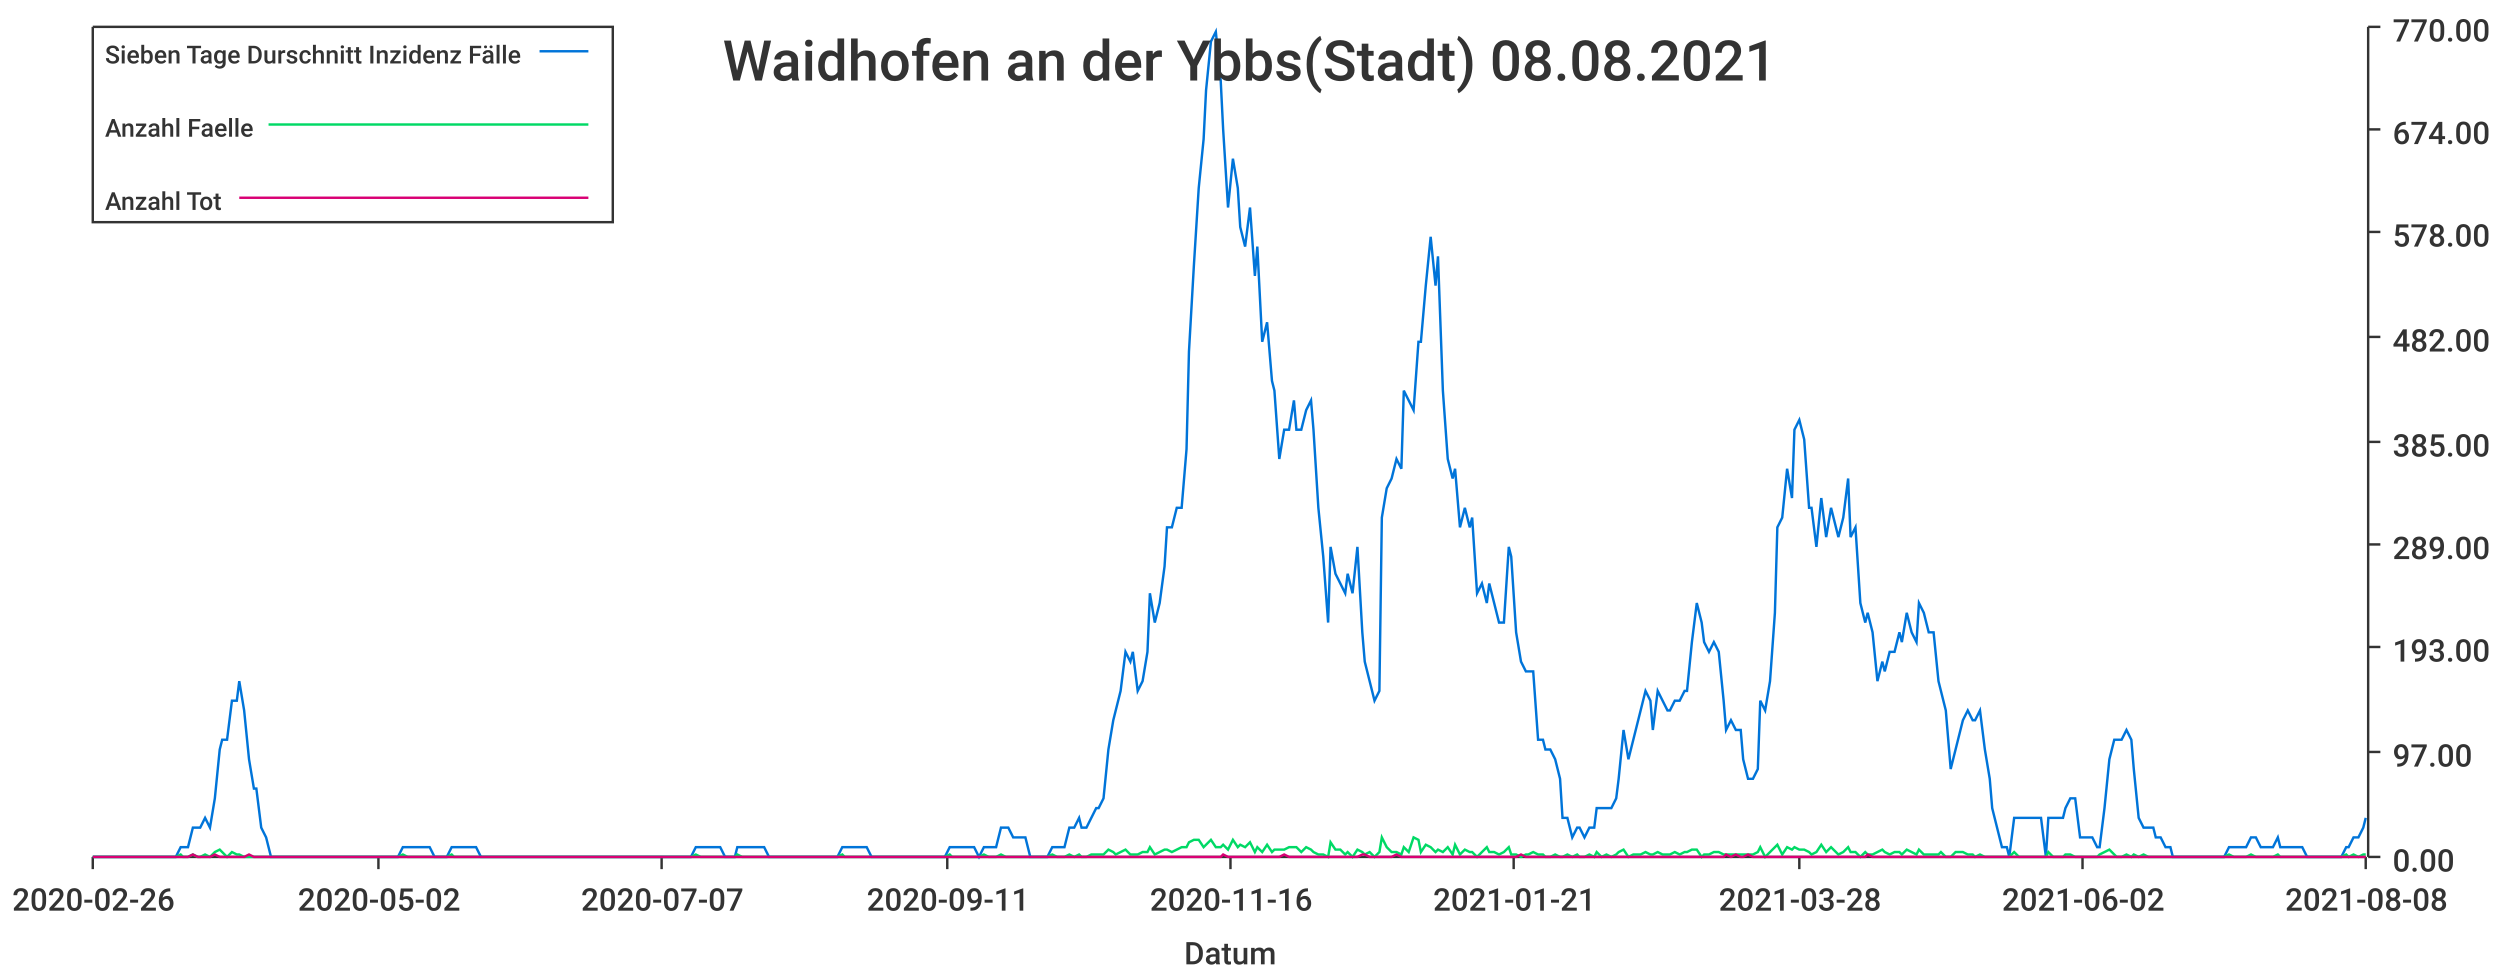
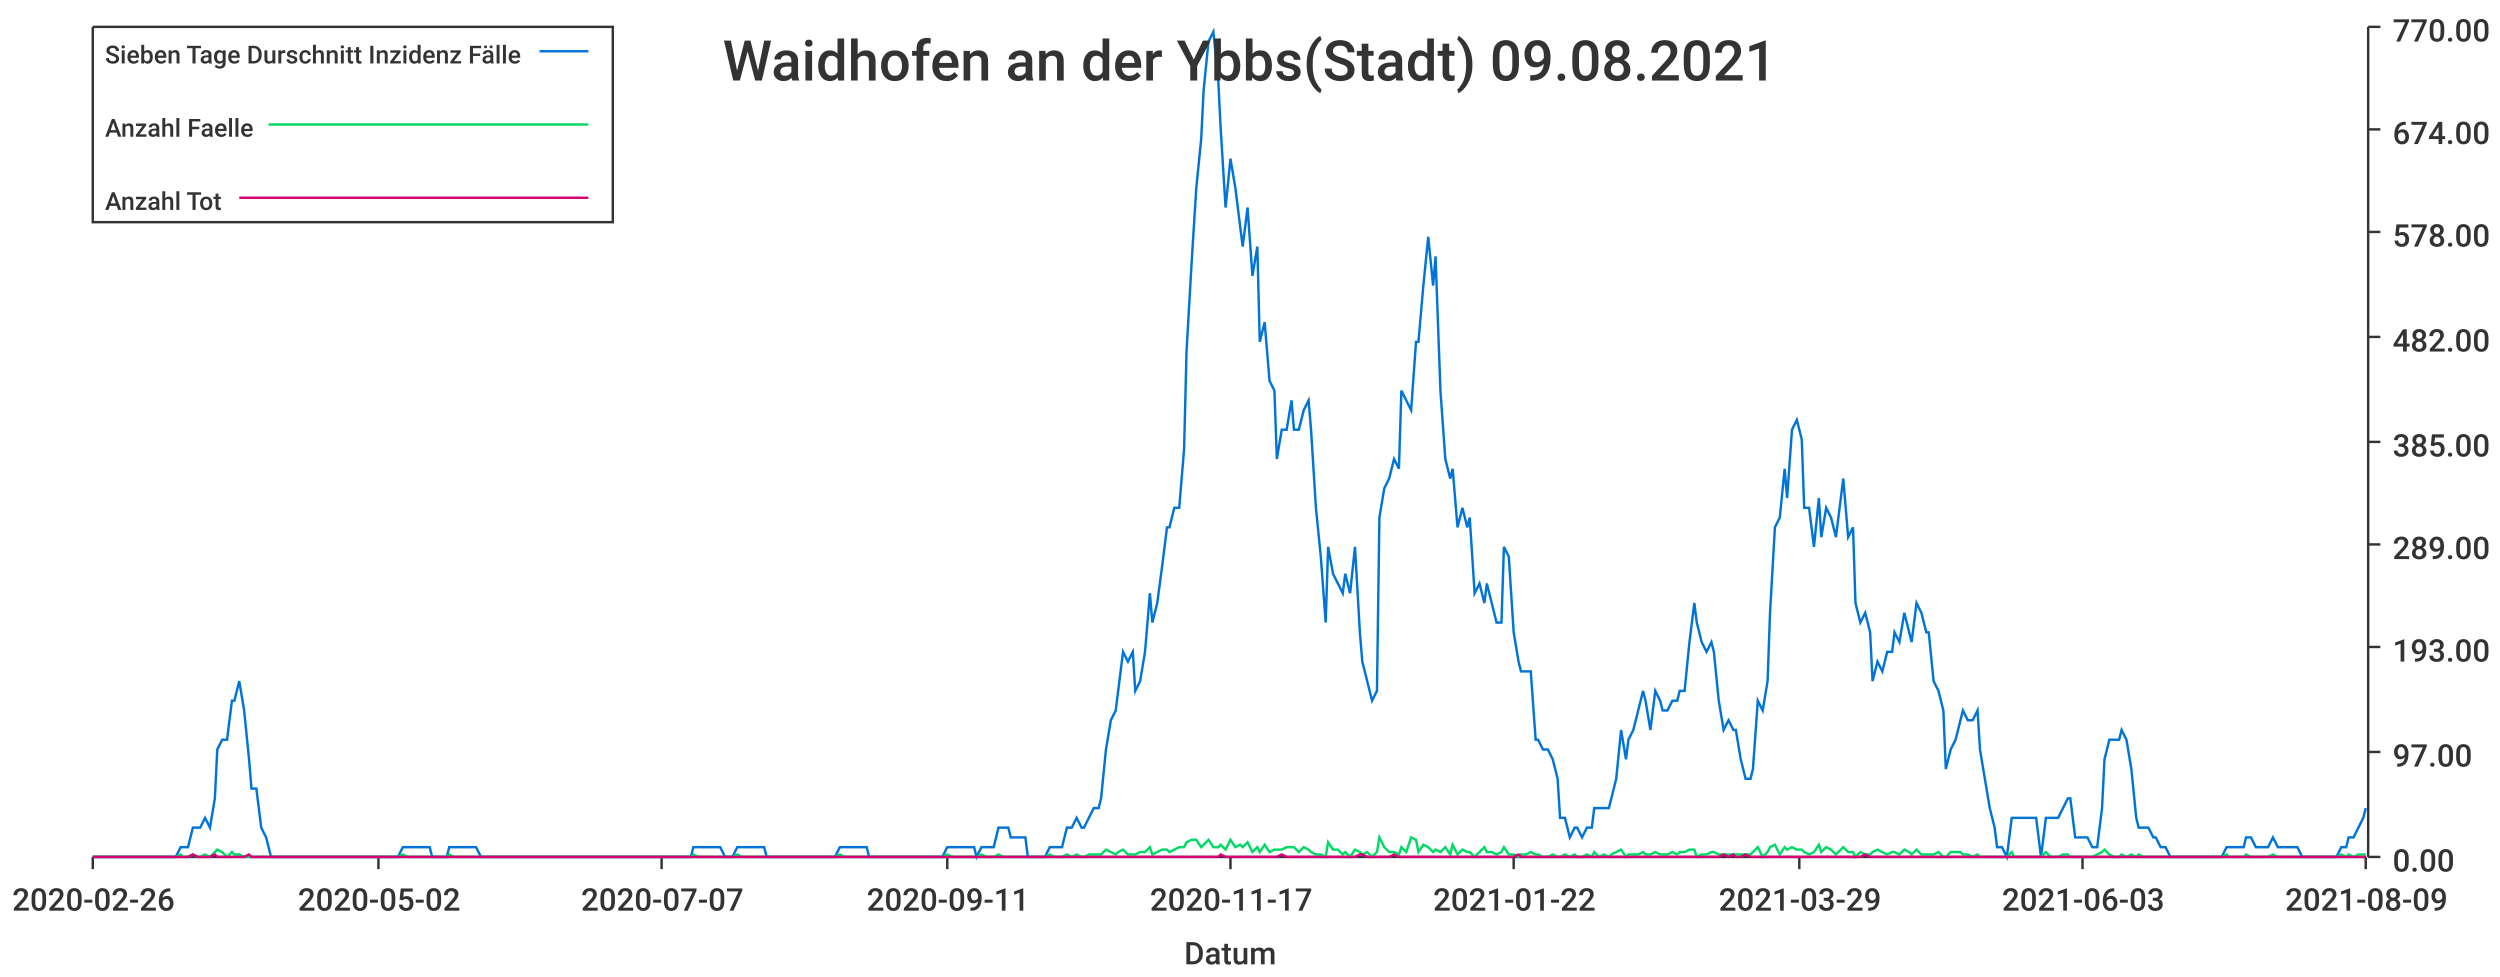
<svg xmlns="http://www.w3.org/2000/svg" width="1024" height="400">\n<path d="M 0 0 L 1024 0 L 1024 400 L 0 400 L 0 0" style="stroke-width:0;stroke:rgba(255,255,255,1.0);fill:rgba(255,255,255,1.0)" />
  <path d="M 38 11 L 969 11 L 969 351 L 38 351 L 38 11" style="stroke-width:0;stroke:rgba(255,255,255,1.0);fill:rgba(255,255,255,1.0)" />
  <path d="M 38 351 L 969 351" style="stroke-width:1;stroke:rgba(51,51,51,1.0);fill:none" />
  <path d="M 38 351 L 38 356" style="stroke-width:1;stroke:rgba(51,51,51,1.0);fill:none" />
  <text x="5" y="373" style="stroke-width:0;stroke:none;fill:rgba(51,51,51,1.0);font-size:12.8px;font-family:'Roboto Medium',sans-serif">2020-02-26</text>
  <path d="M 155 351 L 155 356" style="stroke-width:1;stroke:rgba(51,51,51,1.0);fill:none" />
  <text x="122" y="373" style="stroke-width:0;stroke:none;fill:rgba(51,51,51,1.0);font-size:12.8px;font-family:'Roboto Medium',sans-serif">2020-05-02</text>
  <path d="M 271 351 L 271 356" style="stroke-width:1;stroke:rgba(51,51,51,1.0);fill:none" />
  <text x="238" y="373" style="stroke-width:0;stroke:none;fill:rgba(51,51,51,1.0);font-size:12.8px;font-family:'Roboto Medium',sans-serif">2020-07-07</text>
  <path d="M 388 351 L 388 356" style="stroke-width:1;stroke:rgba(51,51,51,1.0);fill:none" />
  <text x="355" y="373" style="stroke-width:0;stroke:none;fill:rgba(51,51,51,1.0);font-size:12.8px;font-family:'Roboto Medium',sans-serif">2020-09-11</text>
  <path d="M 504 351 L 504 356" style="stroke-width:1;stroke:rgba(51,51,51,1.0);fill:none" />
-   <text x="471" y="373" style="stroke-width:0;stroke:none;fill:rgba(51,51,51,1.0);font-size:12.8px;font-family:'Roboto Medium',sans-serif">2020-11-16</text>
+   <text x="471" y="373" style="stroke-width:0;stroke:none;fill:rgba(51,51,51,1.0);font-size:12.8px;font-family:'Roboto Medium',sans-serif">2020-11-17</text>
  <path d="M 620 351 L 620 356" style="stroke-width:1;stroke:rgba(51,51,51,1.0);fill:none" />
-   <text x="587" y="373" style="stroke-width:0;stroke:none;fill:rgba(51,51,51,1.0);font-size:12.8px;font-family:'Roboto Medium',sans-serif">2021-01-21</text>
+   <text x="587" y="373" style="stroke-width:0;stroke:none;fill:rgba(51,51,51,1.0);font-size:12.8px;font-family:'Roboto Medium',sans-serif">2021-01-22</text>
  <path d="M 737 351 L 737 356" style="stroke-width:1;stroke:rgba(51,51,51,1.0);fill:none" />
-   <text x="704" y="373" style="stroke-width:0;stroke:none;fill:rgba(51,51,51,1.0);font-size:12.8px;font-family:'Roboto Medium',sans-serif">2021-03-28</text>
+   <text x="704" y="373" style="stroke-width:0;stroke:none;fill:rgba(51,51,51,1.0);font-size:12.8px;font-family:'Roboto Medium',sans-serif">2021-03-29</text>
  <path d="M 853 351 L 853 356" style="stroke-width:1;stroke:rgba(51,51,51,1.0);fill:none" />
-   <text x="820" y="373" style="stroke-width:0;stroke:none;fill:rgba(51,51,51,1.0);font-size:12.8px;font-family:'Roboto Medium',sans-serif">2021-06-02</text>
+   <text x="820" y="373" style="stroke-width:0;stroke:none;fill:rgba(51,51,51,1.0);font-size:12.8px;font-family:'Roboto Medium',sans-serif">2021-06-03</text>
  <path d="M 969 351 L 969 356" style="stroke-width:1;stroke:rgba(51,51,51,1.0);fill:none" />
-   <text x="936" y="373" style="stroke-width:0;stroke:none;fill:rgba(51,51,51,1.0);font-size:12.8px;font-family:'Roboto Medium',sans-serif">2021-08-08</text>
+   <text x="936" y="373" style="stroke-width:0;stroke:none;fill:rgba(51,51,51,1.0);font-size:12.8px;font-family:'Roboto Medium',sans-serif">2021-08-09</text>
  <text x="485" y="395" style="stroke-width:0;stroke:none;fill:rgba(51,51,51,1.0);font-size:12.8px;font-family:'Roboto Medium',sans-serif">Datum</text>
  <path d="M 970 351 L 970 11" style="stroke-width:1;stroke:rgba(51,51,51,1.0);fill:none" />
  <path d="M 970 351 L 975 351" style="stroke-width:1;stroke:rgba(51,51,51,1.0);fill:none" />
  <text x="980" y="357" style="stroke-width:0;stroke:none;fill:rgba(51,51,51,1.0);font-size:12.8px;font-family:'Roboto Medium',sans-serif">0.00</text>
  <path d="M 970 308 L 975 308" style="stroke-width:1;stroke:rgba(51,51,51,1.0);fill:none" />
  <text x="980" y="314" style="stroke-width:0;stroke:none;fill:rgba(51,51,51,1.0);font-size:12.8px;font-family:'Roboto Medium',sans-serif">97.00</text>
  <path d="M 970 265 L 975 265" style="stroke-width:1;stroke:rgba(51,51,51,1.0);fill:none" />
  <text x="980" y="271" style="stroke-width:0;stroke:none;fill:rgba(51,51,51,1.0);font-size:12.8px;font-family:'Roboto Medium',sans-serif">193.00</text>
  <path d="M 970 223 L 975 223" style="stroke-width:1;stroke:rgba(51,51,51,1.0);fill:none" />
  <text x="980" y="229" style="stroke-width:0;stroke:none;fill:rgba(51,51,51,1.0);font-size:12.8px;font-family:'Roboto Medium',sans-serif">289.00</text>
  <path d="M 970 181 L 975 181" style="stroke-width:1;stroke:rgba(51,51,51,1.0);fill:none" />
  <text x="980" y="187" style="stroke-width:0;stroke:none;fill:rgba(51,51,51,1.0);font-size:12.8px;font-family:'Roboto Medium',sans-serif">385.00</text>
  <path d="M 970 138 L 975 138" style="stroke-width:1;stroke:rgba(51,51,51,1.0);fill:none" />
  <text x="980" y="144" style="stroke-width:0;stroke:none;fill:rgba(51,51,51,1.0);font-size:12.8px;font-family:'Roboto Medium',sans-serif">482.00</text>
  <path d="M 970 95 L 975 95" style="stroke-width:1;stroke:rgba(51,51,51,1.0);fill:none" />
  <text x="980" y="101" style="stroke-width:0;stroke:none;fill:rgba(51,51,51,1.0);font-size:12.8px;font-family:'Roboto Medium',sans-serif">578.00</text>
  <path d="M 970 53 L 975 53" style="stroke-width:1;stroke:rgba(51,51,51,1.0);fill:none" />
  <text x="980" y="59" style="stroke-width:0;stroke:none;fill:rgba(51,51,51,1.0);font-size:12.8px;font-family:'Roboto Medium',sans-serif">674.00</text>
  <path d="M 970 11 L 975 11" style="stroke-width:1;stroke:rgba(51,51,51,1.0);fill:none" />
  <text x="980" y="17" style="stroke-width:0;stroke:none;fill:rgba(51,51,51,1.0);font-size:12.8px;font-family:'Roboto Medium',sans-serif">770.00</text>
-   <path d="M 38 351 L 40 351 L 42 351 L 44 351 L 46 351 L 47 351 L 49 351 L 51 351 L 53 351 L 54 351 L 56 351 L 58 351 L 60 351 L 61 351 L 63 351 L 65 351 L 67 351 L 68 351 L 70 351 L 72 351 L 74 347 L 75 347 L 77 347 L 79 339 L 81 339 L 82 339 L 84 335 L 86 339 L 88 327 L 90 307 L 91 303 L 93 303 L 95 287 L 97 287 L 98 279 L 100 291 L 102 311 L 104 323 L 105 323 L 107 339 L 109 343 L 111 351 L 112 351 L 114 351 L 116 351 L 118 351 L 119 351 L 121 351 L 123 351 L 125 351 L 126 351 L 128 351 L 130 351 L 132 351 L 134 351 L 135 351 L 137 351 L 139 351 L 141 351 L 142 351 L 144 351 L 146 351 L 148 351 L 149 351 L 151 351 L 153 351 L 155 351 L 156 351 L 158 351 L 160 351 L 162 351 L 163 351 L 165 347 L 167 347 L 169 347 L 170 347 L 172 347 L 174 347 L 176 347 L 178 351 L 179 351 L 181 351 L 183 351 L 185 347 L 186 347 L 188 347 L 190 347 L 192 347 L 193 347 L 195 347 L 197 351 L 199 351 L 200 351 L 202 351 L 204 351 L 206 351 L 207 351 L 209 351 L 211 351 L 213 351 L 214 351 L 216 351 L 218 351 L 220 351 L 222 351 L 223 351 L 225 351 L 227 351 L 229 351 L 230 351 L 232 351 L 234 351 L 236 351 L 237 351 L 239 351 L 241 351 L 243 351 L 244 351 L 246 351 L 248 351 L 250 351 L 251 351 L 253 351 L 255 351 L 257 351 L 258 351 L 260 351 L 262 351 L 264 351 L 266 351 L 267 351 L 269 351 L 271 351 L 273 351 L 274 351 L 276 351 L 278 351 L 280 351 L 281 351 L 283 351 L 285 347 L 287 347 L 288 347 L 290 347 L 292 347 L 294 347 L 295 347 L 297 351 L 299 351 L 301 351 L 302 347 L 304 347 L 306 347 L 308 347 L 310 347 L 311 347 L 313 347 L 315 351 L 317 351 L 318 351 L 320 351 L 322 351 L 324 351 L 325 351 L 327 351 L 329 351 L 331 351 L 332 351 L 334 351 L 336 351 L 338 351 L 339 351 L 341 351 L 343 351 L 345 347 L 346 347 L 348 347 L 350 347 L 352 347 L 354 347 L 355 347 L 357 351 L 359 351 L 361 351 L 362 351 L 364 351 L 366 351 L 368 351 L 369 351 L 371 351 L 373 351 L 375 351 L 376 351 L 378 351 L 380 351 L 382 351 L 383 351 L 385 351 L 387 351 L 389 347 L 390 347 L 392 347 L 394 347 L 396 347 L 398 347 L 399 347 L 401 351 L 403 347 L 405 347 L 406 347 L 408 347 L 410 339 L 412 339 L 413 339 L 415 343 L 417 343 L 419 343 L 420 343 L 422 351 L 424 351 L 426 351 L 427 351 L 429 351 L 431 347 L 433 347 L 434 347 L 436 347 L 438 339 L 440 339 L 442 335 L 443 339 L 445 339 L 447 335 L 449 331 L 450 331 L 452 327 L 454 307 L 456 295 L 457 291 L 459 283 L 461 267 L 463 271 L 464 267 L 466 283 L 468 279 L 470 267 L 471 243 L 473 255 L 475 247 L 477 232 L 478 216 L 480 216 L 482 208 L 484 208 L 486 184 L 487 144 L 489 109 L 491 77 L 493 57 L 494 37 L 496 17 L 498 13 L 500 33 L 501 53 L 503 85 L 505 65 L 507 77 L 508 93 L 510 101 L 512 85 L 514 113 L 515 101 L 517 140 L 519 132 L 521 156 L 522 160 L 524 188 L 526 176 L 528 176 L 530 164 L 531 176 L 533 176 L 535 168 L 537 164 L 538 176 L 540 208 L 542 228 L 544 255 L 545 224 L 547 235 L 549 239 L 551 243 L 552 235 L 554 243 L 556 224 L 558 259 L 559 271 L 561 279 L 563 287 L 565 283 L 566 212 L 568 200 L 570 196 L 572 188 L 574 192 L 575 160 L 577 164 L 579 168 L 581 140 L 582 140 L 584 117 L 586 97 L 588 117 L 589 105 L 591 160 L 593 188 L 595 196 L 596 192 L 598 216 L 600 208 L 602 216 L 603 212 L 605 243 L 607 239 L 609 247 L 610 239 L 612 247 L 614 255 L 616 255 L 618 224 L 619 228 L 621 259 L 623 271 L 625 275 L 626 275 L 628 275 L 630 303 L 632 303 L 633 307 L 635 307 L 637 311 L 639 319 L 640 335 L 642 335 L 644 343 L 646 339 L 647 339 L 649 343 L 651 339 L 653 339 L 654 331 L 656 331 L 658 331 L 660 331 L 662 327 L 663 319 L 665 299 L 667 311 L 669 303 L 670 299 L 672 291 L 674 283 L 676 287 L 677 299 L 679 283 L 681 287 L 683 291 L 684 291 L 686 287 L 688 287 L 690 283 L 691 283 L 693 263 L 695 247 L 697 255 L 698 263 L 700 267 L 702 263 L 704 267 L 706 287 L 707 299 L 709 295 L 711 299 L 713 299 L 714 311 L 716 319 L 718 319 L 720 315 L 721 287 L 723 291 L 725 279 L 727 251 L 728 216 L 730 212 L 732 192 L 734 204 L 735 176 L 737 172 L 739 180 L 741 208 L 742 208 L 744 224 L 746 204 L 748 220 L 750 208 L 751 212 L 753 220 L 755 212 L 757 196 L 758 220 L 760 216 L 762 247 L 764 255 L 765 251 L 767 259 L 769 279 L 771 271 L 772 275 L 774 267 L 776 267 L 778 259 L 779 263 L 781 251 L 783 259 L 785 263 L 786 247 L 788 251 L 790 259 L 792 259 L 794 279 L 795 283 L 797 291 L 799 315 L 801 307 L 802 303 L 804 295 L 806 291 L 808 295 L 809 295 L 811 291 L 813 307 L 815 319 L 816 331 L 818 339 L 820 347 L 822 347 L 823 351 L 825 335 L 827 335 L 829 335 L 830 335 L 832 335 L 834 335 L 836 335 L 838 351 L 839 335 L 841 335 L 843 335 L 845 335 L 846 331 L 848 327 L 850 327 L 852 343 L 853 343 L 855 343 L 857 343 L 859 347 L 860 347 L 862 331 L 864 311 L 866 303 L 867 303 L 869 303 L 871 299 L 873 303 L 874 315 L 876 335 L 878 339 L 880 339 L 882 339 L 883 343 L 885 343 L 887 347 L 889 347 L 890 351 L 892 351 L 894 351 L 896 351 L 897 351 L 899 351 L 901 351 L 903 351 L 904 351 L 906 351 L 908 351 L 910 351 L 911 351 L 913 347 L 915 347 L 917 347 L 918 347 L 920 347 L 922 343 L 924 343 L 926 347 L 927 347 L 929 347 L 931 347 L 933 343 L 934 347 L 936 347 L 938 347 L 940 347 L 941 347 L 943 347 L 945 351 L 947 351 L 948 351 L 950 351 L 952 351 L 954 351 L 955 351 L 957 351 L 959 351 L 961 347 L 962 347 L 964 343 L 966 343 L 968 339 L 969 335" style="stroke-width:1;stroke:rgba(0,116,217,1.0);fill:none" />
-   <path d="M 38 351 L 40 351 L 42 351 L 44 351 L 46 351 L 47 351 L 49 351 L 51 351 L 53 351 L 54 351 L 56 351 L 58 351 L 60 351 L 61 351 L 63 351 L 65 351 L 67 351 L 68 351 L 70 351 L 72 351 L 74 350 L 75 351 L 77 351 L 79 350 L 81 351 L 82 351 L 84 350 L 86 351 L 88 349 L 90 348 L 91 349 L 93 351 L 95 349 L 97 350 L 98 350 L 100 351 L 102 351 L 104 351 L 105 351 L 107 351 L 109 351 L 111 351 L 112 351 L 114 351 L 116 351 L 118 351 L 119 351 L 121 351 L 123 351 L 125 351 L 126 351 L 128 351 L 130 351 L 132 351 L 134 351 L 135 351 L 137 351 L 139 351 L 141 351 L 142 351 L 144 351 L 146 351 L 148 351 L 149 351 L 151 351 L 153 351 L 155 351 L 156 351 L 158 351 L 160 351 L 162 351 L 163 351 L 165 350 L 167 351 L 169 351 L 170 351 L 172 351 L 174 351 L 176 351 L 178 351 L 179 351 L 181 351 L 183 351 L 185 350 L 186 351 L 188 351 L 190 351 L 192 351 L 193 351 L 195 351 L 197 351 L 199 351 L 200 351 L 202 351 L 204 351 L 206 351 L 207 351 L 209 351 L 211 351 L 213 351 L 214 351 L 216 351 L 218 351 L 220 351 L 222 351 L 223 351 L 225 351 L 227 351 L 229 351 L 230 351 L 232 351 L 234 351 L 236 351 L 237 351 L 239 351 L 241 351 L 243 351 L 244 351 L 246 351 L 248 351 L 250 351 L 251 351 L 253 351 L 255 351 L 257 351 L 258 351 L 260 351 L 262 351 L 264 351 L 266 351 L 267 351 L 269 351 L 271 351 L 273 351 L 274 351 L 276 351 L 278 351 L 280 351 L 281 351 L 283 351 L 285 350 L 287 351 L 288 351 L 290 351 L 292 351 L 294 351 L 295 351 L 297 351 L 299 351 L 301 351 L 302 350 L 304 351 L 306 351 L 308 351 L 310 351 L 311 351 L 313 351 L 315 351 L 317 351 L 318 351 L 320 351 L 322 351 L 324 351 L 325 351 L 327 351 L 329 351 L 331 351 L 332 351 L 334 351 L 336 351 L 338 351 L 339 351 L 341 351 L 343 351 L 345 350 L 346 351 L 348 351 L 350 351 L 352 351 L 354 351 L 355 351 L 357 351 L 359 351 L 361 351 L 362 351 L 364 351 L 366 351 L 368 351 L 369 351 L 371 351 L 373 351 L 375 351 L 376 351 L 378 351 L 380 351 L 382 351 L 383 351 L 385 351 L 387 351 L 389 350 L 390 351 L 392 351 L 394 351 L 396 351 L 398 351 L 399 351 L 401 351 L 403 350 L 405 351 L 406 351 L 408 351 L 410 350 L 412 351 L 413 351 L 415 351 L 417 351 L 419 351 L 420 351 L 422 351 L 424 351 L 426 351 L 427 351 L 429 351 L 431 350 L 433 351 L 434 351 L 436 351 L 438 350 L 440 351 L 442 350 L 443 351 L 445 351 L 447 350 L 449 350 L 450 350 L 452 350 L 454 348 L 456 349 L 457 350 L 459 349 L 461 348 L 463 350 L 464 350 L 466 350 L 468 349 L 470 349 L 471 347 L 473 350 L 475 349 L 477 348 L 478 348 L 480 349 L 482 348 L 484 347 L 486 347 L 487 345 L 489 344 L 491 344 L 493 347 L 494 346 L 496 344 L 498 347 L 500 347 L 501 346 L 503 348 L 505 344 L 507 347 L 508 346 L 510 347 L 512 345 L 514 349 L 515 347 L 517 349 L 519 346 L 521 349 L 522 348 L 524 348 L 526 348 L 528 347 L 530 347 L 531 347 L 533 349 L 535 347 L 537 348 L 538 349 L 540 350 L 542 350 L 544 351 L 545 345 L 547 348 L 549 348 L 551 350 L 552 349 L 554 351 L 556 348 L 558 349 L 559 350 L 561 349 L 563 351 L 565 349 L 566 343 L 568 347 L 570 349 L 572 349 L 574 350 L 575 347 L 577 349 L 579 343 L 581 344 L 582 349 L 584 346 L 586 347 L 588 349 L 589 348 L 591 349 L 593 347 L 595 350 L 596 346 L 598 350 L 600 348 L 602 349 L 603 349 L 605 351 L 607 349 L 609 347 L 610 349 L 612 349 L 614 350 L 616 349 L 618 347 L 619 350 L 621 350 L 623 351 L 625 350 L 626 350 L 628 349 L 630 350 L 632 350 L 633 351 L 635 351 L 637 350 L 639 351 L 640 351 L 642 350 L 644 351 L 646 350 L 647 351 L 649 351 L 651 350 L 653 351 L 654 349 L 656 351 L 658 350 L 660 351 L 662 350 L 663 349 L 665 348 L 667 351 L 669 350 L 670 350 L 672 350 L 674 349 L 676 350 L 677 350 L 679 349 L 681 350 L 683 350 L 684 350 L 686 349 L 688 350 L 690 349 L 691 349 L 693 348 L 695 348 L 697 351 L 698 350 L 700 350 L 702 349 L 704 349 L 706 350 L 707 350 L 709 350 L 711 350 L 713 350 L 714 350 L 716 350 L 718 350 L 720 349 L 721 347 L 723 351 L 725 349 L 727 347 L 728 346 L 730 350 L 732 347 L 734 348 L 735 347 L 737 348 L 739 348 L 741 349 L 742 350 L 744 349 L 746 346 L 748 349 L 750 347 L 751 348 L 753 350 L 755 349 L 757 347 L 758 349 L 760 349 L 762 351 L 764 349 L 765 350 L 767 350 L 769 349 L 771 348 L 772 349 L 774 350 L 776 349 L 778 349 L 779 350 L 781 348 L 783 349 L 785 350 L 786 348 L 788 350 L 790 350 L 792 350 L 794 350 L 795 349 L 797 351 L 799 351 L 801 349 L 802 349 L 804 349 L 806 350 L 808 350 L 809 351 L 811 350 L 813 351 L 815 351 L 816 351 L 818 351 L 820 351 L 822 351 L 823 351 L 825 349 L 827 351 L 829 351 L 830 351 L 832 351 L 834 351 L 836 351 L 838 351 L 839 349 L 841 351 L 843 351 L 845 351 L 846 350 L 848 350 L 850 351 L 852 351 L 853 351 L 855 351 L 857 351 L 859 351 L 860 350 L 862 349 L 864 348 L 866 350 L 867 351 L 869 351 L 871 350 L 873 351 L 874 350 L 876 351 L 878 350 L 880 351 L 882 351 L 883 351 L 885 351 L 887 351 L 889 351 L 890 351 L 892 351 L 894 351 L 896 351 L 897 351 L 899 351 L 901 351 L 903 351 L 904 351 L 906 351 L 908 351 L 910 351 L 911 351 L 913 350 L 915 351 L 917 351 L 918 351 L 920 351 L 922 350 L 924 351 L 926 351 L 927 351 L 929 351 L 931 351 L 933 350 L 934 351 L 936 351 L 938 351 L 940 351 L 941 351 L 943 351 L 945 351 L 947 351 L 948 351 L 950 351 L 952 351 L 954 351 L 955 351 L 957 351 L 959 351 L 961 350 L 962 351 L 964 350 L 966 351 L 968 350 L 969 350" style="stroke-width:1;stroke:rgba(0,217,101,1.0);fill:none" />
-   <path d="M 38 351 L 40 351 L 42 351 L 44 351 L 46 351 L 47 351 L 49 351 L 51 351 L 53 351 L 54 351 L 56 351 L 58 351 L 60 351 L 61 351 L 63 351 L 65 351 L 67 351 L 68 351 L 70 351 L 72 351 L 74 351 L 75 351 L 77 351 L 79 350 L 81 351 L 82 351 L 84 351 L 86 351 L 88 350 L 90 351 L 91 351 L 93 351 L 95 351 L 97 351 L 98 351 L 100 351 L 102 350 L 104 351 L 105 351 L 107 351 L 109 351 L 111 351 L 112 351 L 114 351 L 116 351 L 118 351 L 119 351 L 121 351 L 123 351 L 125 351 L 126 351 L 128 351 L 130 351 L 132 351 L 134 351 L 135 351 L 137 351 L 139 351 L 141 351 L 142 351 L 144 351 L 146 351 L 148 351 L 149 351 L 151 351 L 153 351 L 155 351 L 156 351 L 158 351 L 160 351 L 162 351 L 163 351 L 165 351 L 167 351 L 169 351 L 170 351 L 172 351 L 174 351 L 176 351 L 178 351 L 179 351 L 181 351 L 183 351 L 185 351 L 186 351 L 188 351 L 190 351 L 192 351 L 193 351 L 195 351 L 197 351 L 199 351 L 200 351 L 202 351 L 204 351 L 206 351 L 207 351 L 209 351 L 211 351 L 213 351 L 214 351 L 216 351 L 218 351 L 220 351 L 222 351 L 223 351 L 225 351 L 227 351 L 229 351 L 230 351 L 232 351 L 234 351 L 236 351 L 237 351 L 239 351 L 241 351 L 243 351 L 244 351 L 246 351 L 248 351 L 250 351 L 251 351 L 253 351 L 255 351 L 257 351 L 258 351 L 260 351 L 262 351 L 264 351 L 266 351 L 267 351 L 269 351 L 271 351 L 273 351 L 274 351 L 276 351 L 278 351 L 280 351 L 281 351 L 283 351 L 285 351 L 287 351 L 288 351 L 290 351 L 292 351 L 294 351 L 295 351 L 297 351 L 299 351 L 301 351 L 302 351 L 304 351 L 306 351 L 308 351 L 310 351 L 311 351 L 313 351 L 315 351 L 317 351 L 318 351 L 320 351 L 322 351 L 324 351 L 325 351 L 327 351 L 329 351 L 331 351 L 332 351 L 334 351 L 336 351 L 338 351 L 339 351 L 341 351 L 343 351 L 345 351 L 346 351 L 348 351 L 350 351 L 352 351 L 354 351 L 355 351 L 357 351 L 359 351 L 361 351 L 362 351 L 364 351 L 366 351 L 368 351 L 369 351 L 371 351 L 373 351 L 375 351 L 376 351 L 378 351 L 380 351 L 382 351 L 383 351 L 385 351 L 387 351 L 389 351 L 390 351 L 392 351 L 394 351 L 396 351 L 398 351 L 399 351 L 401 351 L 403 351 L 405 351 L 406 351 L 408 351 L 410 351 L 412 351 L 413 351 L 415 351 L 417 351 L 419 351 L 420 351 L 422 351 L 424 351 L 426 351 L 427 351 L 429 351 L 431 351 L 433 351 L 434 351 L 436 351 L 438 351 L 440 351 L 442 351 L 443 351 L 445 351 L 447 351 L 449 351 L 450 351 L 452 351 L 454 351 L 456 351 L 457 351 L 459 351 L 461 351 L 463 351 L 464 351 L 466 351 L 468 351 L 470 351 L 471 351 L 473 351 L 475 351 L 477 351 L 478 351 L 480 351 L 482 351 L 484 351 L 486 351 L 487 351 L 489 351 L 491 351 L 493 351 L 494 351 L 496 351 L 498 351 L 500 351 L 501 350 L 503 351 L 505 351 L 507 351 L 508 351 L 510 351 L 512 351 L 514 351 L 515 351 L 517 351 L 519 351 L 521 351 L 522 351 L 524 351 L 526 350 L 528 351 L 530 351 L 531 351 L 533 351 L 535 351 L 537 351 L 538 351 L 540 351 L 542 351 L 544 351 L 545 351 L 547 351 L 549 351 L 551 351 L 552 351 L 554 351 L 556 351 L 558 350 L 559 350 L 561 351 L 563 351 L 565 351 L 566 351 L 568 351 L 570 351 L 572 350 L 574 351 L 575 351 L 577 351 L 579 351 L 581 351 L 582 351 L 584 351 L 586 351 L 588 351 L 589 351 L 591 351 L 593 351 L 595 351 L 596 351 L 598 351 L 600 351 L 602 351 L 603 351 L 605 351 L 607 351 L 609 351 L 610 351 L 612 351 L 614 351 L 616 351 L 618 351 L 619 351 L 621 351 L 623 350 L 625 351 L 626 351 L 628 351 L 630 351 L 632 351 L 633 351 L 635 351 L 637 351 L 639 351 L 640 351 L 642 351 L 644 351 L 646 351 L 647 351 L 649 351 L 651 351 L 653 351 L 654 351 L 656 351 L 658 351 L 660 351 L 662 351 L 663 351 L 665 351 L 667 351 L 669 351 L 670 351 L 672 351 L 674 351 L 676 351 L 677 351 L 679 351 L 681 351 L 683 351 L 684 351 L 686 351 L 688 351 L 690 351 L 691 351 L 693 351 L 695 351 L 697 351 L 698 351 L 700 351 L 702 351 L 704 351 L 706 351 L 707 350 L 709 351 L 711 350 L 713 351 L 714 351 L 716 350 L 718 351 L 720 351 L 721 351 L 723 351 L 725 351 L 727 351 L 728 351 L 730 351 L 732 351 L 734 351 L 735 351 L 737 351 L 739 351 L 741 351 L 742 351 L 744 351 L 746 351 L 748 351 L 750 351 L 751 351 L 753 351 L 755 351 L 757 351 L 758 351 L 760 351 L 762 351 L 764 351 L 765 350 L 767 351 L 769 351 L 771 351 L 772 351 L 774 351 L 776 351 L 778 351 L 779 351 L 781 351 L 783 351 L 785 351 L 786 351 L 788 351 L 790 351 L 792 351 L 794 351 L 795 351 L 797 351 L 799 351 L 801 351 L 802 351 L 804 351 L 806 351 L 808 351 L 809 351 L 811 351 L 813 351 L 815 351 L 816 351 L 818 351 L 820 351 L 822 351 L 823 351 L 825 351 L 827 351 L 829 351 L 830 351 L 832 351 L 834 351 L 836 351 L 838 351 L 839 351 L 841 351 L 843 351 L 845 351 L 846 351 L 848 351 L 850 351 L 852 351 L 853 351 L 855 351 L 857 351 L 859 351 L 860 351 L 862 351 L 864 351 L 866 351 L 867 351 L 869 351 L 871 351 L 873 351 L 874 351 L 876 351 L 878 351 L 880 351 L 882 351 L 883 351 L 885 351 L 887 351 L 889 351 L 890 351 L 892 351 L 894 351 L 896 351 L 897 351 L 899 351 L 901 351 L 903 351 L 904 351 L 906 351 L 908 351 L 910 351 L 911 351 L 913 351 L 915 351 L 917 351 L 918 351 L 920 351 L 922 351 L 924 351 L 926 351 L 927 351 L 929 351 L 931 351 L 933 351 L 934 351 L 936 351 L 938 351 L 940 351 L 941 351 L 943 351 L 945 351 L 947 351 L 948 351 L 950 351 L 952 351 L 954 351 L 955 351 L 957 351 L 959 351 L 961 351 L 962 351 L 964 351 L 966 351 L 968 351 L 969 351" style="stroke-width:1;stroke:rgba(217,0,116,1.0);fill:none" />
-   <text x="296" y="33" style="stroke-width:0;stroke:none;fill:rgba(51,51,51,1.0);font-size:23.0px;font-family:'Roboto Medium',sans-serif">Waidhofen an der Ybbs(Stadt) 08.08.2021</text>
+   <path d="M 38 351 L 40 351 L 42 351 L 44 351 L 46 351 L 47 351 L 49 351 L 51 351 L 53 351 L 54 351 L 56 351 L 58 351 L 60 351 L 61 351 L 63 351 L 65 351 L 67 351 L 68 351 L 70 351 L 72 351 L 74 347 L 75 347 L 77 347 L 79 339 L 81 339 L 82 339 L 84 335 L 86 339 L 88 327 L 89 307 L 91 303 L 93 303 L 95 287 L 96 287 L 98 279 L 100 291 L 102 311 L 103 323 L 105 323 L 107 339 L 109 343 L 111 351 L 112 351 L 114 351 L 116 351 L 118 351 L 119 351 L 121 351 L 123 351 L 125 351 L 126 351 L 128 351 L 130 351 L 132 351 L 133 351 L 135 351 L 137 351 L 139 351 L 140 351 L 142 351 L 144 351 L 146 351 L 147 351 L 149 351 L 151 351 L 153 351 L 154 351 L 156 351 L 158 351 L 160 351 L 161 351 L 163 351 L 165 347 L 167 347 L 168 347 L 170 347 L 172 347 L 174 347 L 176 347 L 177 351 L 179 351 L 181 351 L 183 351 L 184 347 L 186 347 L 188 347 L 190 347 L 191 347 L 193 347 L 195 347 L 197 351 L 198 351 L 200 351 L 202 351 L 204 351 L 205 351 L 207 351 L 209 351 L 211 351 L 212 351 L 214 351 L 216 351 L 218 351 L 219 351 L 221 351 L 223 351 L 225 351 L 226 351 L 228 351 L 230 351 L 232 351 L 233 351 L 235 351 L 237 351 L 239 351 L 241 351 L 242 351 L 244 351 L 246 351 L 248 351 L 249 351 L 251 351 L 253 351 L 255 351 L 256 351 L 258 351 L 260 351 L 262 351 L 263 351 L 265 351 L 267 351 L 269 351 L 270 351 L 272 351 L 274 351 L 276 351 L 277 351 L 279 351 L 281 351 L 283 351 L 284 347 L 286 347 L 288 347 L 290 347 L 291 347 L 293 347 L 295 347 L 297 351 L 298 351 L 300 351 L 302 347 L 304 347 L 306 347 L 307 347 L 309 347 L 311 347 L 313 347 L 314 351 L 316 351 L 318 351 L 320 351 L 321 351 L 323 351 L 325 351 L 327 351 L 328 351 L 330 351 L 332 351 L 334 351 L 335 351 L 337 351 L 339 351 L 341 351 L 342 351 L 344 347 L 346 347 L 348 347 L 349 347 L 351 347 L 353 347 L 355 347 L 356 351 L 358 351 L 360 351 L 362 351 L 363 351 L 365 351 L 367 351 L 369 351 L 370 351 L 372 351 L 374 351 L 376 351 L 378 351 L 379 351 L 381 351 L 383 351 L 385 351 L 386 351 L 388 347 L 390 347 L 392 347 L 393 347 L 395 347 L 397 347 L 399 347 L 400 351 L 402 347 L 404 347 L 406 347 L 407 347 L 409 339 L 411 339 L 413 339 L 414 343 L 416 343 L 418 343 L 420 343 L 421 351 L 423 351 L 425 351 L 427 351 L 428 351 L 430 347 L 432 347 L 434 347 L 435 347 L 437 339 L 439 339 L 441 335 L 443 339 L 444 339 L 446 335 L 448 331 L 450 331 L 451 327 L 453 307 L 455 295 L 457 291 L 458 283 L 460 267 L 462 271 L 464 267 L 465 283 L 467 279 L 469 267 L 471 243 L 472 255 L 474 247 L 476 232 L 478 216 L 479 216 L 481 208 L 483 208 L 485 184 L 486 144 L 488 109 L 490 77 L 492 57 L 493 37 L 495 17 L 497 13 L 499 33 L 500 53 L 502 85 L 504 65 L 506 77 L 508 93 L 509 101 L 511 85 L 513 113 L 515 101 L 516 140 L 518 132 L 520 156 L 522 160 L 523 188 L 525 176 L 527 176 L 529 164 L 530 176 L 532 176 L 534 168 L 536 164 L 537 176 L 539 208 L 541 228 L 543 255 L 544 224 L 546 235 L 548 239 L 550 243 L 551 235 L 553 243 L 555 224 L 557 259 L 558 271 L 560 279 L 562 287 L 564 283 L 565 212 L 567 200 L 569 196 L 571 188 L 573 192 L 574 160 L 576 164 L 578 168 L 580 140 L 581 140 L 583 117 L 585 97 L 587 117 L 588 105 L 590 160 L 592 188 L 594 196 L 595 192 L 597 216 L 599 208 L 601 216 L 602 212 L 604 243 L 606 239 L 608 247 L 609 239 L 611 247 L 613 255 L 615 255 L 616 224 L 618 228 L 620 259 L 622 271 L 623 275 L 625 275 L 627 275 L 629 303 L 630 303 L 632 307 L 634 307 L 636 311 L 638 319 L 639 335 L 641 335 L 643 343 L 645 339 L 646 339 L 648 343 L 650 339 L 652 339 L 653 331 L 655 331 L 657 331 L 659 331 L 660 327 L 662 319 L 664 299 L 666 311 L 667 303 L 669 299 L 671 291 L 673 283 L 674 287 L 676 299 L 678 283 L 680 287 L 681 291 L 683 291 L 685 287 L 687 287 L 688 283 L 690 283 L 692 263 L 694 247 L 695 255 L 697 263 L 699 267 L 701 263 L 702 267 L 704 287 L 706 299 L 708 295 L 710 299 L 711 299 L 713 311 L 715 319 L 717 319 L 718 315 L 720 287 L 722 291 L 724 279 L 725 251 L 727 216 L 729 212 L 731 192 L 732 204 L 734 176 L 736 172 L 738 180 L 739 208 L 741 208 L 743 224 L 745 204 L 746 220 L 748 208 L 750 212 L 752 220 L 753 212 L 755 196 L 757 220 L 759 216 L 760 247 L 762 255 L 764 251 L 766 259 L 767 279 L 769 271 L 771 275 L 773 267 L 775 267 L 776 259 L 778 263 L 780 251 L 782 259 L 783 263 L 785 247 L 787 251 L 789 259 L 790 259 L 792 279 L 794 283 L 796 291 L 797 315 L 799 307 L 801 303 L 803 295 L 804 291 L 806 295 L 808 295 L 810 291 L 811 307 L 813 319 L 815 331 L 817 339 L 818 347 L 820 347 L 822 351 L 824 335 L 825 335 L 827 335 L 829 335 L 831 335 L 832 335 L 834 335 L 836 351 L 838 335 L 840 335 L 841 335 L 843 335 L 845 331 L 847 327 L 848 327 L 850 343 L 852 343 L 854 343 L 855 343 L 857 347 L 859 347 L 861 331 L 862 311 L 864 303 L 866 303 L 868 303 L 869 299 L 871 303 L 873 315 L 875 335 L 876 339 L 878 339 L 880 339 L 882 343 L 883 343 L 885 347 L 887 347 L 889 351 L 890 351 L 892 351 L 894 351 L 896 351 L 897 351 L 899 351 L 901 351 L 903 351 L 905 351 L 906 351 L 908 351 L 910 351 L 912 347 L 913 347 L 915 347 L 917 347 L 919 347 L 920 343 L 922 343 L 924 347 L 926 347 L 927 347 L 929 347 L 931 343 L 933 347 L 934 347 L 936 347 L 938 347 L 940 347 L 941 347 L 943 351 L 945 351 L 947 351 L 948 351 L 950 351 L 952 351 L 954 351 L 955 351 L 957 351 L 959 347 L 961 347 L 962 343 L 964 343 L 966 339 L 968 335 L 969 331" style="stroke-width:1;stroke:rgba(0,116,217,1.0);fill:none" />
+   <path d="M 38 351 L 40 351 L 42 351 L 44 351 L 46 351 L 47 351 L 49 351 L 51 351 L 53 351 L 54 351 L 56 351 L 58 351 L 60 351 L 61 351 L 63 351 L 65 351 L 67 351 L 68 351 L 70 351 L 72 351 L 74 350 L 75 351 L 77 351 L 79 350 L 81 351 L 82 351 L 84 350 L 86 351 L 88 349 L 89 348 L 91 349 L 93 351 L 95 349 L 96 350 L 98 350 L 100 351 L 102 351 L 103 351 L 105 351 L 107 351 L 109 351 L 111 351 L 112 351 L 114 351 L 116 351 L 118 351 L 119 351 L 121 351 L 123 351 L 125 351 L 126 351 L 128 351 L 130 351 L 132 351 L 133 351 L 135 351 L 137 351 L 139 351 L 140 351 L 142 351 L 144 351 L 146 351 L 147 351 L 149 351 L 151 351 L 153 351 L 154 351 L 156 351 L 158 351 L 160 351 L 161 351 L 163 351 L 165 350 L 167 351 L 168 351 L 170 351 L 172 351 L 174 351 L 176 351 L 177 351 L 179 351 L 181 351 L 183 351 L 184 350 L 186 351 L 188 351 L 190 351 L 191 351 L 193 351 L 195 351 L 197 351 L 198 351 L 200 351 L 202 351 L 204 351 L 205 351 L 207 351 L 209 351 L 211 351 L 212 351 L 214 351 L 216 351 L 218 351 L 219 351 L 221 351 L 223 351 L 225 351 L 226 351 L 228 351 L 230 351 L 232 351 L 233 351 L 235 351 L 237 351 L 239 351 L 241 351 L 242 351 L 244 351 L 246 351 L 248 351 L 249 351 L 251 351 L 253 351 L 255 351 L 256 351 L 258 351 L 260 351 L 262 351 L 263 351 L 265 351 L 267 351 L 269 351 L 270 351 L 272 351 L 274 351 L 276 351 L 277 351 L 279 351 L 281 351 L 283 351 L 284 350 L 286 351 L 288 351 L 290 351 L 291 351 L 293 351 L 295 351 L 297 351 L 298 351 L 300 351 L 302 350 L 304 351 L 306 351 L 307 351 L 309 351 L 311 351 L 313 351 L 314 351 L 316 351 L 318 351 L 320 351 L 321 351 L 323 351 L 325 351 L 327 351 L 328 351 L 330 351 L 332 351 L 334 351 L 335 351 L 337 351 L 339 351 L 341 351 L 342 351 L 344 350 L 346 351 L 348 351 L 349 351 L 351 351 L 353 351 L 355 351 L 356 351 L 358 351 L 360 351 L 362 351 L 363 351 L 365 351 L 367 351 L 369 351 L 370 351 L 372 351 L 374 351 L 376 351 L 378 351 L 379 351 L 381 351 L 383 351 L 385 351 L 386 351 L 388 350 L 390 351 L 392 351 L 393 351 L 395 351 L 397 351 L 399 351 L 400 351 L 402 350 L 404 351 L 406 351 L 407 351 L 409 350 L 411 351 L 413 351 L 414 351 L 416 351 L 418 351 L 420 351 L 421 351 L 423 351 L 425 351 L 427 351 L 428 351 L 430 350 L 432 351 L 434 351 L 435 351 L 437 350 L 439 351 L 441 350 L 443 351 L 444 351 L 446 350 L 448 350 L 450 350 L 451 350 L 453 348 L 455 349 L 457 350 L 458 349 L 460 348 L 462 350 L 464 350 L 465 350 L 467 349 L 469 349 L 471 347 L 472 350 L 474 349 L 476 348 L 478 348 L 479 349 L 481 348 L 483 347 L 485 347 L 486 345 L 488 344 L 490 344 L 492 347 L 493 346 L 495 344 L 497 347 L 499 347 L 500 346 L 502 348 L 504 344 L 506 347 L 508 346 L 509 347 L 511 345 L 513 349 L 515 347 L 516 349 L 518 346 L 520 349 L 522 348 L 523 348 L 525 348 L 527 347 L 529 347 L 530 347 L 532 349 L 534 347 L 536 348 L 537 349 L 539 350 L 541 350 L 543 351 L 544 345 L 546 348 L 548 348 L 550 350 L 551 349 L 553 351 L 555 348 L 557 349 L 558 350 L 560 349 L 562 351 L 564 349 L 565 343 L 567 347 L 569 349 L 571 349 L 573 350 L 574 347 L 576 349 L 578 343 L 580 344 L 581 349 L 583 346 L 585 347 L 587 349 L 588 348 L 590 349 L 592 347 L 594 350 L 595 346 L 597 350 L 599 348 L 601 349 L 602 349 L 604 351 L 606 349 L 608 347 L 609 349 L 611 349 L 613 350 L 615 349 L 616 347 L 618 350 L 620 350 L 622 351 L 623 350 L 625 350 L 627 349 L 629 350 L 630 350 L 632 351 L 634 351 L 636 350 L 638 351 L 639 351 L 641 350 L 643 351 L 645 350 L 646 351 L 648 351 L 650 350 L 652 351 L 653 349 L 655 351 L 657 350 L 659 351 L 660 350 L 662 349 L 664 348 L 666 351 L 667 350 L 669 350 L 671 350 L 673 349 L 674 350 L 676 350 L 678 349 L 680 350 L 681 350 L 683 350 L 685 349 L 687 350 L 688 349 L 690 349 L 692 348 L 694 348 L 695 351 L 697 350 L 699 350 L 701 349 L 702 349 L 704 350 L 706 350 L 708 350 L 710 350 L 711 350 L 713 350 L 715 350 L 717 350 L 718 349 L 720 347 L 722 351 L 724 349 L 725 347 L 727 346 L 729 350 L 731 347 L 732 348 L 734 347 L 736 348 L 738 348 L 739 349 L 741 350 L 743 349 L 745 346 L 746 349 L 748 347 L 750 348 L 752 350 L 753 349 L 755 347 L 757 349 L 759 349 L 760 351 L 762 349 L 764 350 L 766 350 L 767 349 L 769 348 L 771 349 L 773 350 L 775 349 L 776 349 L 778 350 L 780 348 L 782 349 L 783 350 L 785 348 L 787 350 L 789 350 L 790 350 L 792 350 L 794 349 L 796 351 L 797 351 L 799 349 L 801 349 L 803 349 L 804 350 L 806 350 L 808 351 L 810 350 L 811 351 L 813 351 L 815 351 L 817 351 L 818 351 L 820 351 L 822 351 L 824 349 L 825 351 L 827 351 L 829 351 L 831 351 L 832 351 L 834 351 L 836 351 L 838 349 L 840 351 L 841 351 L 843 351 L 845 350 L 847 350 L 848 351 L 850 351 L 852 351 L 854 351 L 855 351 L 857 351 L 859 350 L 861 349 L 862 348 L 864 350 L 866 351 L 868 351 L 869 350 L 871 351 L 873 350 L 875 351 L 876 350 L 878 351 L 880 351 L 882 351 L 883 351 L 885 351 L 887 351 L 889 351 L 890 351 L 892 351 L 894 351 L 896 351 L 897 351 L 899 351 L 901 351 L 903 351 L 905 351 L 906 351 L 908 351 L 910 351 L 912 350 L 913 351 L 915 351 L 917 351 L 919 351 L 920 350 L 922 351 L 924 351 L 926 351 L 927 351 L 929 351 L 931 350 L 933 351 L 934 351 L 936 351 L 938 351 L 940 351 L 941 351 L 943 351 L 945 351 L 947 351 L 948 351 L 950 351 L 952 351 L 954 351 L 955 351 L 957 351 L 959 350 L 961 351 L 962 350 L 964 351 L 966 350 L 968 350 L 969 350" style="stroke-width:1;stroke:rgba(0,217,101,1.0);fill:none" />
+   <path d="M 38 351 L 40 351 L 42 351 L 44 351 L 46 351 L 47 351 L 49 351 L 51 351 L 53 351 L 54 351 L 56 351 L 58 351 L 60 351 L 61 351 L 63 351 L 65 351 L 67 351 L 68 351 L 70 351 L 72 351 L 74 351 L 75 351 L 77 351 L 79 350 L 81 351 L 82 351 L 84 351 L 86 351 L 88 350 L 89 351 L 91 351 L 93 351 L 95 351 L 96 351 L 98 351 L 100 351 L 102 350 L 103 351 L 105 351 L 107 351 L 109 351 L 111 351 L 112 351 L 114 351 L 116 351 L 118 351 L 119 351 L 121 351 L 123 351 L 125 351 L 126 351 L 128 351 L 130 351 L 132 351 L 133 351 L 135 351 L 137 351 L 139 351 L 140 351 L 142 351 L 144 351 L 146 351 L 147 351 L 149 351 L 151 351 L 153 351 L 154 351 L 156 351 L 158 351 L 160 351 L 161 351 L 163 351 L 165 351 L 167 351 L 168 351 L 170 351 L 172 351 L 174 351 L 176 351 L 177 351 L 179 351 L 181 351 L 183 351 L 184 351 L 186 351 L 188 351 L 190 351 L 191 351 L 193 351 L 195 351 L 197 351 L 198 351 L 200 351 L 202 351 L 204 351 L 205 351 L 207 351 L 209 351 L 211 351 L 212 351 L 214 351 L 216 351 L 218 351 L 219 351 L 221 351 L 223 351 L 225 351 L 226 351 L 228 351 L 230 351 L 232 351 L 233 351 L 235 351 L 237 351 L 239 351 L 241 351 L 242 351 L 244 351 L 246 351 L 248 351 L 249 351 L 251 351 L 253 351 L 255 351 L 256 351 L 258 351 L 260 351 L 262 351 L 263 351 L 265 351 L 267 351 L 269 351 L 270 351 L 272 351 L 274 351 L 276 351 L 277 351 L 279 351 L 281 351 L 283 351 L 284 351 L 286 351 L 288 351 L 290 351 L 291 351 L 293 351 L 295 351 L 297 351 L 298 351 L 300 351 L 302 351 L 304 351 L 306 351 L 307 351 L 309 351 L 311 351 L 313 351 L 314 351 L 316 351 L 318 351 L 320 351 L 321 351 L 323 351 L 325 351 L 327 351 L 328 351 L 330 351 L 332 351 L 334 351 L 335 351 L 337 351 L 339 351 L 341 351 L 342 351 L 344 351 L 346 351 L 348 351 L 349 351 L 351 351 L 353 351 L 355 351 L 356 351 L 358 351 L 360 351 L 362 351 L 363 351 L 365 351 L 367 351 L 369 351 L 370 351 L 372 351 L 374 351 L 376 351 L 378 351 L 379 351 L 381 351 L 383 351 L 385 351 L 386 351 L 388 351 L 390 351 L 392 351 L 393 351 L 395 351 L 397 351 L 399 351 L 400 351 L 402 351 L 404 351 L 406 351 L 407 351 L 409 351 L 411 351 L 413 351 L 414 351 L 416 351 L 418 351 L 420 351 L 421 351 L 423 351 L 425 351 L 427 351 L 428 351 L 430 351 L 432 351 L 434 351 L 435 351 L 437 351 L 439 351 L 441 351 L 443 351 L 444 351 L 446 351 L 448 351 L 450 351 L 451 351 L 453 351 L 455 351 L 457 351 L 458 351 L 460 351 L 462 351 L 464 351 L 465 351 L 467 351 L 469 351 L 471 351 L 472 351 L 474 351 L 476 351 L 478 351 L 479 351 L 481 351 L 483 351 L 485 351 L 486 351 L 488 351 L 490 351 L 492 351 L 493 351 L 495 351 L 497 351 L 499 351 L 500 350 L 502 351 L 504 351 L 506 351 L 508 351 L 509 351 L 511 351 L 513 351 L 515 351 L 516 351 L 518 351 L 520 351 L 522 351 L 523 351 L 525 350 L 527 351 L 529 351 L 530 351 L 532 351 L 534 351 L 536 351 L 537 351 L 539 351 L 541 351 L 543 351 L 544 351 L 546 351 L 548 351 L 550 351 L 551 351 L 553 351 L 555 351 L 557 350 L 558 350 L 560 351 L 562 351 L 564 351 L 565 351 L 567 351 L 569 351 L 571 350 L 573 351 L 574 351 L 576 351 L 578 351 L 580 351 L 581 351 L 583 351 L 585 351 L 587 351 L 588 351 L 590 351 L 592 351 L 594 351 L 595 351 L 597 351 L 599 351 L 601 351 L 602 351 L 604 351 L 606 351 L 608 351 L 609 351 L 611 351 L 613 351 L 615 351 L 616 351 L 618 351 L 620 351 L 622 350 L 623 351 L 625 351 L 627 351 L 629 351 L 630 351 L 632 351 L 634 351 L 636 351 L 638 351 L 639 351 L 641 351 L 643 351 L 645 351 L 646 351 L 648 351 L 650 351 L 652 351 L 653 351 L 655 351 L 657 351 L 659 351 L 660 351 L 662 351 L 664 351 L 666 351 L 667 351 L 669 351 L 671 351 L 673 351 L 674 351 L 676 351 L 678 351 L 680 351 L 681 351 L 683 351 L 685 351 L 687 351 L 688 351 L 690 351 L 692 351 L 694 351 L 695 351 L 697 351 L 699 351 L 701 351 L 702 351 L 704 351 L 706 350 L 708 351 L 710 350 L 711 351 L 713 351 L 715 350 L 717 351 L 718 351 L 720 351 L 722 351 L 724 351 L 725 351 L 727 351 L 729 351 L 731 351 L 732 351 L 734 351 L 736 351 L 738 351 L 739 351 L 741 351 L 743 351 L 745 351 L 746 351 L 748 351 L 750 351 L 752 351 L 753 351 L 755 351 L 757 351 L 759 351 L 760 351 L 762 351 L 764 350 L 766 351 L 767 351 L 769 351 L 771 351 L 773 351 L 775 351 L 776 351 L 778 351 L 780 351 L 782 351 L 783 351 L 785 351 L 787 351 L 789 351 L 790 351 L 792 351 L 794 351 L 796 351 L 797 351 L 799 351 L 801 351 L 803 351 L 804 351 L 806 351 L 808 351 L 810 351 L 811 351 L 813 351 L 815 351 L 817 351 L 818 351 L 820 351 L 822 351 L 824 351 L 825 351 L 827 351 L 829 351 L 831 351 L 832 351 L 834 351 L 836 351 L 838 351 L 840 351 L 841 351 L 843 351 L 845 351 L 847 351 L 848 351 L 850 351 L 852 351 L 854 351 L 855 351 L 857 351 L 859 351 L 861 351 L 862 351 L 864 351 L 866 351 L 868 351 L 869 351 L 871 351 L 873 351 L 875 351 L 876 351 L 878 351 L 880 351 L 882 351 L 883 351 L 885 351 L 887 351 L 889 351 L 890 351 L 892 351 L 894 351 L 896 351 L 897 351 L 899 351 L 901 351 L 903 351 L 905 351 L 906 351 L 908 351 L 910 351 L 912 351 L 913 351 L 915 351 L 917 351 L 919 351 L 920 351 L 922 351 L 924 351 L 926 351 L 927 351 L 929 351 L 931 351 L 933 351 L 934 351 L 936 351 L 938 351 L 940 351 L 941 351 L 943 351 L 945 351 L 947 351 L 948 351 L 950 351 L 952 351 L 954 351 L 955 351 L 957 351 L 959 351 L 961 351 L 962 351 L 964 351 L 966 351 L 968 351 L 969 351" style="stroke-width:1;stroke:rgba(217,0,116,1.0);fill:none" />
+   <text x="296" y="33" style="stroke-width:0;stroke:none;fill:rgba(51,51,51,1.0);font-size:23.0px;font-family:'Roboto Medium',sans-serif">Waidhofen an der Ybbs(Stadt) 09.08.2021</text>
  <path d="M 38 11 L 251 11 L 251 91 L 38 91 L 38 11" style="stroke-width:1;stroke:rgba(51,51,51,1.0);fill:rgba(255,255,255,1.0)" />
  <text x="43" y="26" style="stroke-width:0;stroke:none;fill:rgba(51,51,51,1.0);font-size:10.2px;font-family:'Roboto Medium',sans-serif">Sieben Tage Durschnitt Inzidenz Fälle</text>
  <path d="M 221 21 L 241 21" style="stroke-width:1;stroke:rgba(0,116,217,1.0);fill:none" />
  <text x="43" y="56" style="stroke-width:0;stroke:none;fill:rgba(51,51,51,1.0);font-size:10.2px;font-family:'Roboto Medium',sans-serif">Anzahl Faelle</text>
  <path d="M 110 51 L 241 51" style="stroke-width:1;stroke:rgba(0,217,101,1.0);fill:none" />
  <text x="43" y="86" style="stroke-width:0;stroke:none;fill:rgba(51,51,51,1.0);font-size:10.2px;font-family:'Roboto Medium',sans-serif">Anzahl Tot</text>
  <path d="M 98 81 L 241 81" style="stroke-width:1;stroke:rgba(217,0,116,1.0);fill:none" />
</svg>
